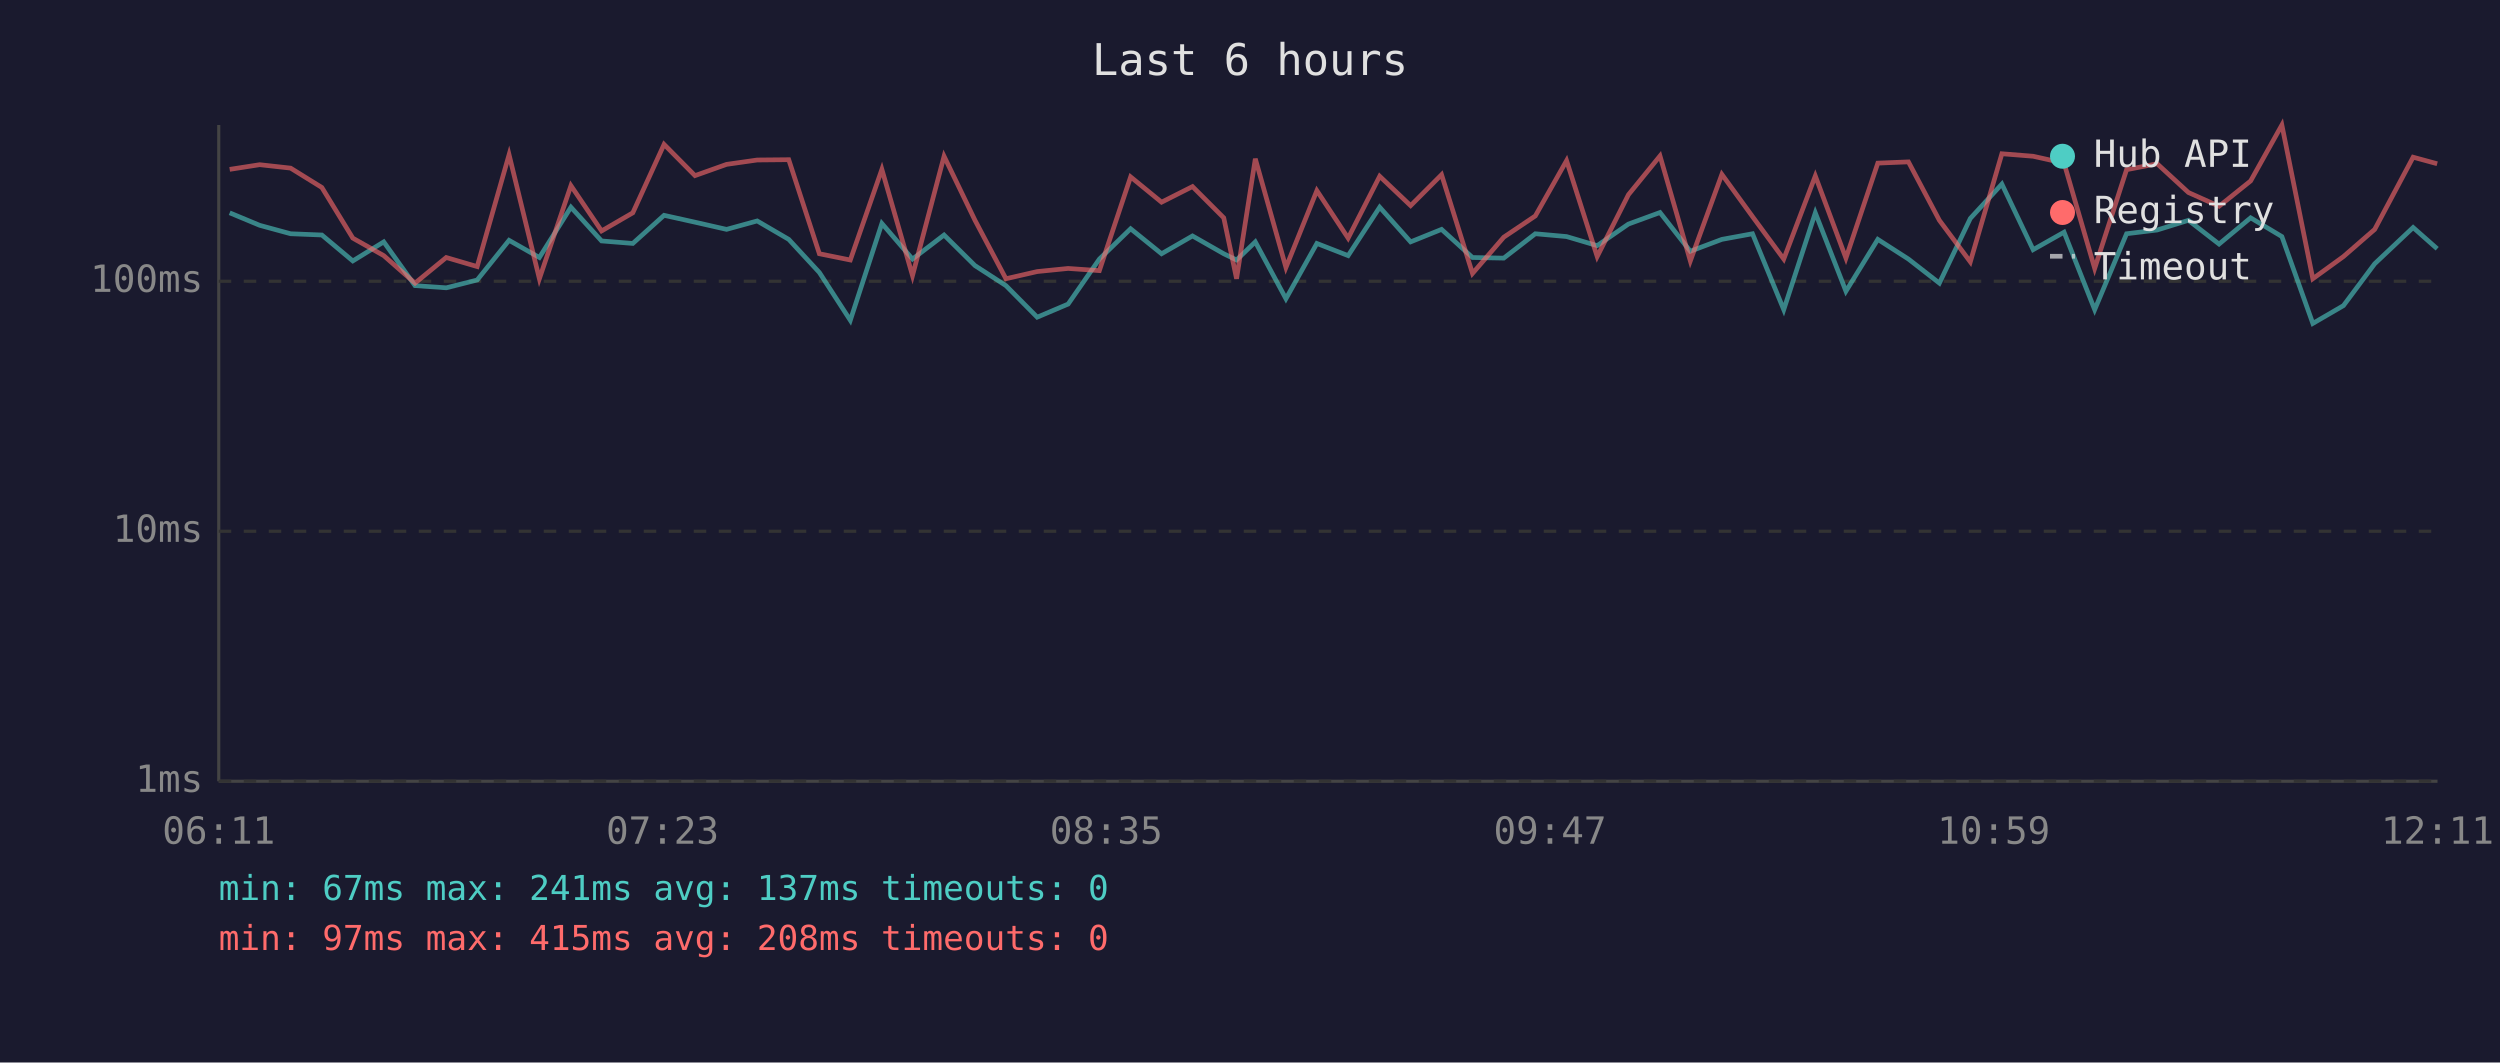
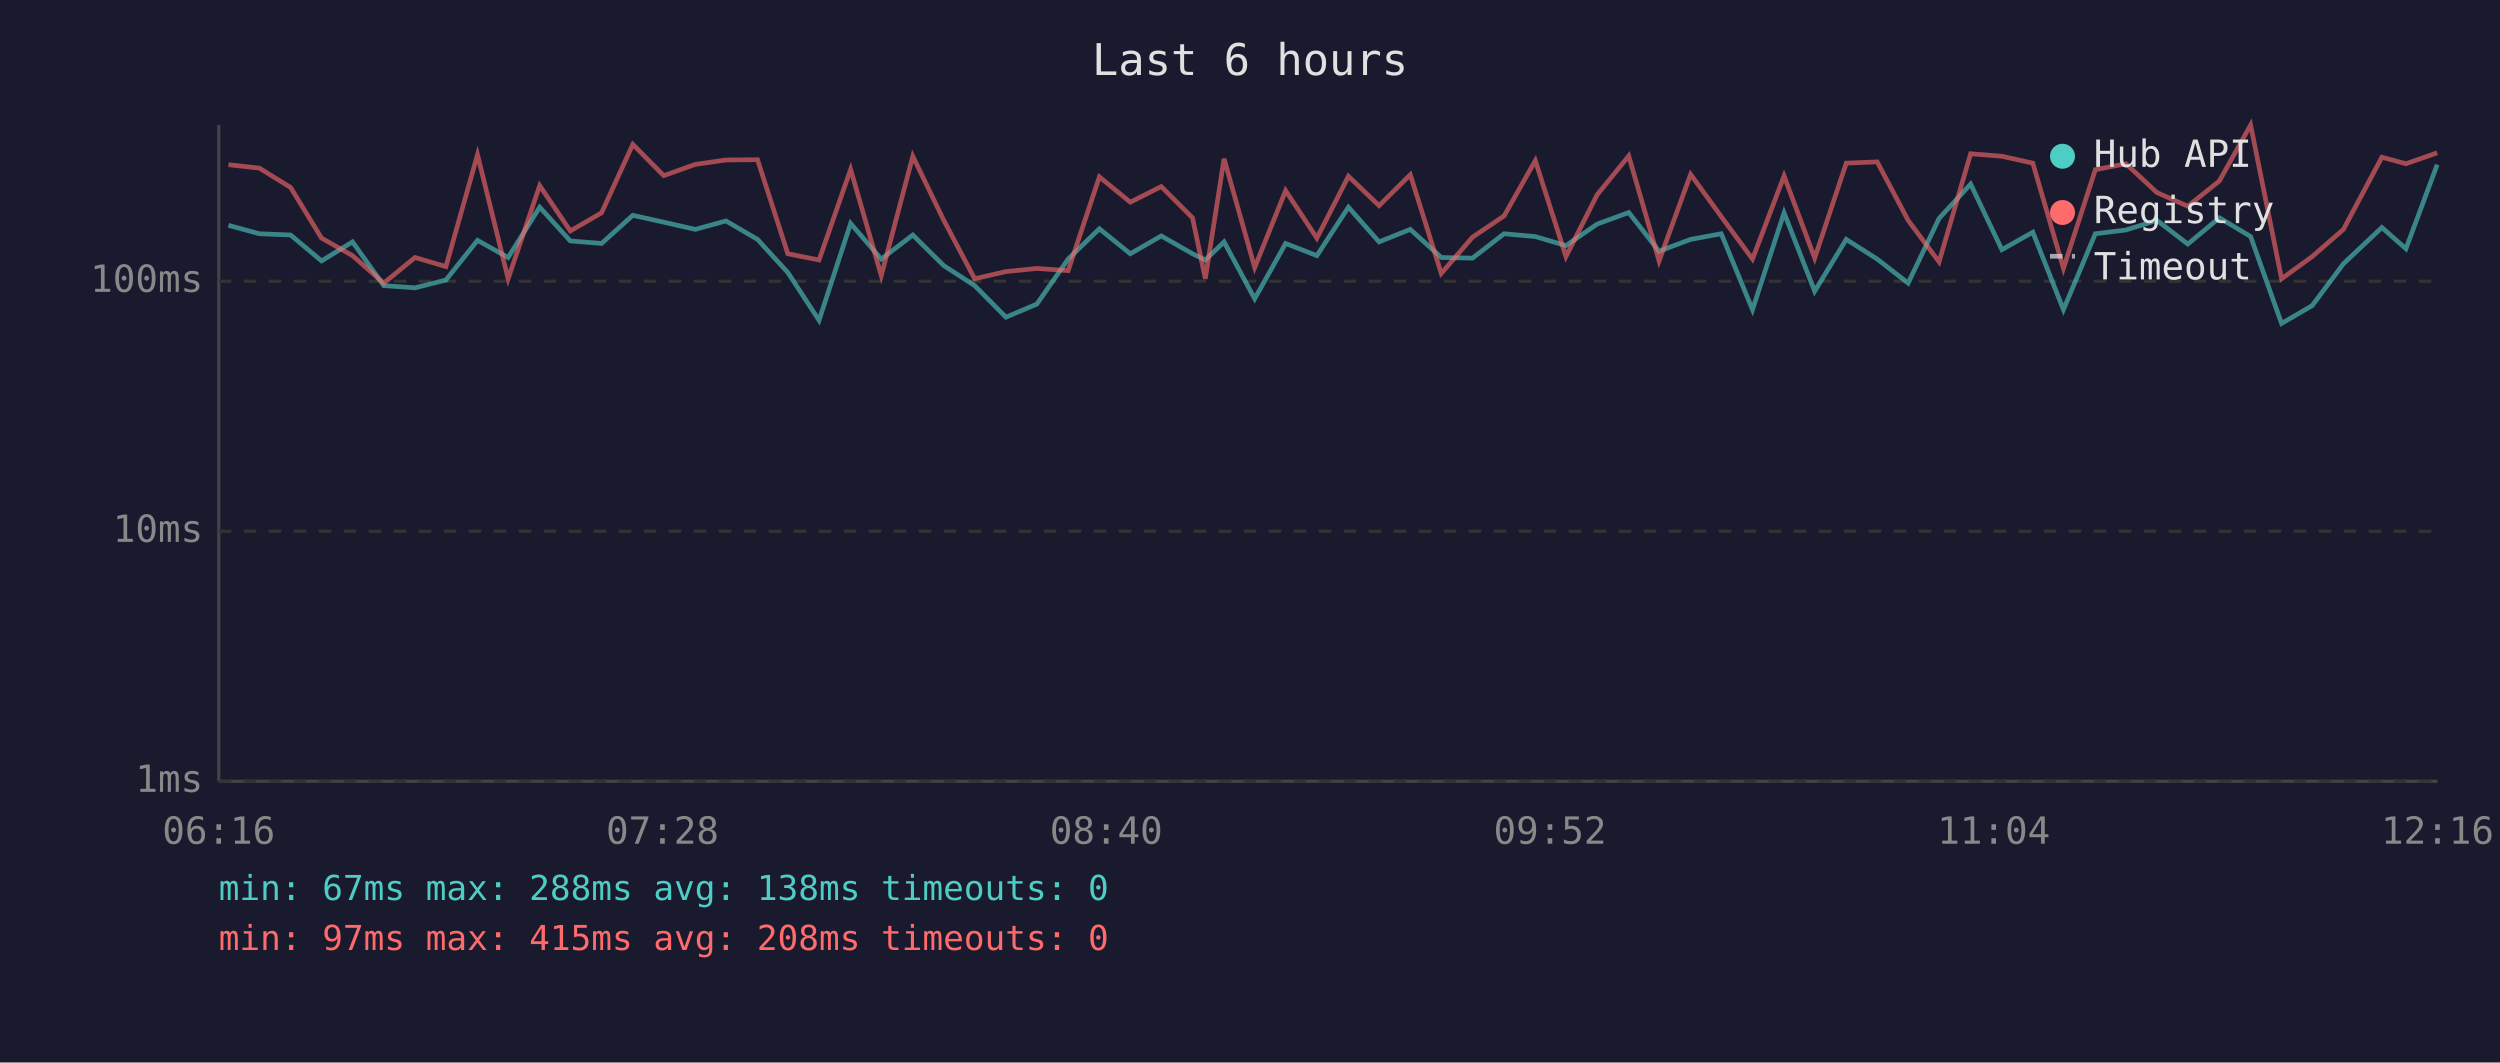
<svg xmlns="http://www.w3.org/2000/svg" viewBox="0 0 800 340" font-family="monospace" font-size="12">
  <rect width="800" height="340" fill="#1a1a2e" />
  <text x="400" y="24" fill="#e0e0e0" font-size="14" text-anchor="middle">Last 6 hours</text>
  <line x1="70" y1="40" x2="70" y2="250" stroke="#444" stroke-width="1" />
  <line x1="70" y1="250" x2="780" y2="250" stroke="#444" stroke-width="1" />
  <line x1="70" y1="250" x2="780" y2="250" stroke="#333" stroke-width="1" stroke-dasharray="4" />
  <text x="65" y="250" fill="#888" text-anchor="end" dominant-baseline="middle">1ms</text>
  <line x1="70" y1="170" x2="780" y2="170" stroke="#333" stroke-width="1" stroke-dasharray="4" />
  <text x="65" y="170" fill="#888" text-anchor="end" dominant-baseline="middle">10ms</text>
  <line x1="70" y1="90" x2="780" y2="90" stroke="#333" stroke-width="1" stroke-dasharray="4" />
  <text x="65" y="90" fill="#888" text-anchor="end" dominant-baseline="middle">100ms</text>
-   <text x="70" y="270" fill="#888" text-anchor="middle">06:11</text>
-   <text x="212" y="270" fill="#888" text-anchor="middle">07:23</text>
-   <text x="354" y="270" fill="#888" text-anchor="middle">08:35</text>
-   <text x="496" y="270" fill="#888" text-anchor="middle">09:47</text>
-   <text x="638" y="270" fill="#888" text-anchor="middle">10:59</text>
-   <text x="780" y="270" fill="#888" text-anchor="middle">12:11</text>
-   <polyline points="73.5,68.1 83.1,72.1 93.0,74.8 103.0,75.2 112.9,83.5 122.8,77.4 132.8,91.4 142.8,92.1 152.7,89.6 162.9,76.9 172.6,82.4 182.7,66.3 192.5,77.1 202.5,77.9 212.5,68.9 222.4,71.1 232.5,73.4 242.3,70.7 252.4,76.6 262.2,87.2 272.1,102.5 282.2,71.5 292.0,82.9 302.1,75.2 312.0,85.0 321.9,91.4 331.9,101.5 341.8,97.3 351.8,82.9 361.8,73.2 371.7,81.2 381.6,75.5 391.6,81.2 395.7,83.2 401.7,77.4 411.5,95.6 421.4,77.9 431.4,81.8 441.5,66.3 451.4,77.4 461.3,73.4 471.2,82.4 481.2,82.6 491.3,74.8 501.3,75.7 511.1,78.6 521.1,71.7 531.2,68.0 540.9,80.4 551.0,76.6 560.8,74.8 570.8,99.1 580.9,68.1 590.7,93.2 600.9,76.6 610.7,82.9 620.6,90.6 630.5,69.9 640.6,58.9 650.6,79.9 660.5,74.3 670.3,99.1 680.5,74.8 690.3,73.6 700.3,70.5 710.1,78.1 720.2,69.7 730.2,75.7 740.1,103.5 749.9,97.8 759.9,84.4 772.2,72.8 779.9,79.6" fill="none" stroke="#4ecdc4" stroke-width="1.5" opacity="0.6" />
-   <polyline points="73.5,54.2 83.1,52.7 93.0,53.8 103.0,60.0 112.9,76.2 122.8,81.8 132.8,90.6 142.8,82.4 152.7,85.3 162.9,49.5 172.6,89.2 182.7,59.4 192.5,73.9 202.5,68.1 212.5,46.2 222.4,56.2 232.5,52.6 242.3,51.2 252.4,51.1 262.2,81.2 272.1,83.2 282.2,54.2 292.0,88.2 302.1,50.0 312.0,70.5 321.9,89.2 331.9,86.9 341.8,85.9 351.8,86.6 361.8,56.6 371.7,64.7 381.6,59.7 391.6,69.7 395.7,89.2 401.7,50.8 411.5,85.6 421.4,61.0 431.4,76.2 441.5,56.4 451.4,65.8 461.3,55.9 471.2,87.5 481.2,75.9 491.3,69.1 501.3,51.4 511.1,82.1 521.1,62.3 531.2,49.9 540.9,83.5 551.0,55.8 560.8,69.3 570.8,82.9 580.9,56.3 590.7,82.6 600.9,52.2 610.7,51.8 620.6,70.5 630.5,83.8 640.6,49.2 650.6,50.0 660.5,52.2 670.3,85.9 680.5,54.3 690.3,52.4 700.3,61.6 710.1,66.0 720.2,57.9 730.2,40.0 740.1,89.2 749.9,82.1 759.9,73.4 772.2,50.3 779.9,52.4" fill="none" stroke="#ff6b6b" stroke-width="1.5" opacity="0.6" />
+   <text x="70" y="270" fill="#888" text-anchor="middle">06:16</text>
+   <text x="212" y="270" fill="#888" text-anchor="middle">07:28</text>
+   <text x="354" y="270" fill="#888" text-anchor="middle">08:40</text>
+   <text x="496" y="270" fill="#888" text-anchor="middle">09:52</text>
+   <text x="638" y="270" fill="#888" text-anchor="middle">11:04</text>
+   <text x="780" y="270" fill="#888" text-anchor="middle">12:16</text>
+   <polyline points="73.1,72.1 83.0,74.8 93.0,75.2 102.9,83.5 112.8,77.4 122.8,91.4 132.8,92.1 142.7,89.6 152.8,76.9 162.6,82.4 172.7,66.3 182.5,77.1 192.5,77.9 202.5,68.9 212.4,71.1 222.5,73.4 232.3,70.7 242.4,76.6 252.1,87.2 262.1,102.5 272.2,71.5 282.0,82.9 292.1,75.2 302.0,85.0 311.9,91.4 321.9,101.5 331.8,97.3 341.8,82.9 351.8,73.2 361.7,81.2 371.6,75.5 381.6,81.2 385.7,83.2 391.7,77.4 401.5,95.6 411.4,77.9 421.4,81.8 431.5,66.3 441.3,77.4 451.3,73.4 461.2,82.4 471.2,82.6 481.3,74.8 491.3,75.7 501.1,78.6 511.1,71.7 521.2,68.0 530.9,80.4 541.0,76.6 550.8,74.8 560.8,99.1 570.9,68.1 580.7,93.2 590.8,76.6 600.7,82.9 610.6,90.6 620.5,69.9 630.6,58.9 640.6,79.9 650.5,74.3 660.3,99.1 670.5,74.8 680.3,73.6 690.2,70.5 700.1,78.1 710.2,69.7 720.2,75.7 730.1,103.5 739.9,97.8 749.9,84.4 762.2,72.8 769.9,79.6 779.9,52.7" fill="none" stroke="#4ecdc4" stroke-width="1.5" opacity="0.6" />
+   <polyline points="73.1,52.7 83.0,53.8 93.0,60.0 102.9,76.2 112.8,81.8 122.8,90.6 132.8,82.4 142.7,85.3 152.8,49.5 162.6,89.2 172.7,59.4 182.5,73.9 192.5,68.1 202.5,46.2 212.4,56.2 222.5,52.6 232.3,51.2 242.4,51.1 252.1,81.2 262.1,83.2 272.2,54.2 282.0,88.2 292.1,50.0 302.0,70.5 311.9,89.2 321.9,86.9 331.8,85.9 341.8,86.6 351.8,56.6 361.7,64.7 371.6,59.7 381.6,69.7 385.7,89.2 391.7,50.8 401.5,85.6 411.4,61.0 421.4,76.2 431.5,56.4 441.3,65.8 451.3,55.9 461.2,87.5 471.2,75.9 481.3,69.1 491.3,51.4 501.1,82.1 511.1,62.3 521.2,49.9 530.9,83.5 541.0,55.8 550.8,69.3 560.8,82.9 570.9,56.3 580.7,82.6 590.8,52.2 600.7,51.8 610.6,70.5 620.5,83.8 630.6,49.2 640.6,50.0 650.5,52.2 660.3,85.9 670.5,54.3 680.3,52.4 690.2,61.6 700.1,66.0 710.2,57.9 720.2,40.0 730.1,89.2 739.9,82.1 749.9,73.4 762.2,50.3 769.9,52.4 779.9,48.9" fill="none" stroke="#ff6b6b" stroke-width="1.5" opacity="0.6" />
  <circle cx="660" cy="50" r="4" fill="#4ecdc4" />
  <text x="670" y="50" fill="#e0e0e0" dominant-baseline="middle">Hub API</text>
  <circle cx="660" cy="68" r="4" fill="#ff6b6b" />
  <text x="670" y="68" fill="#e0e0e0" dominant-baseline="middle">Registry</text>
  <line x1="656" y1="82" x2="664" y2="82" stroke="#e0e0e0" stroke-width="1.5" stroke-dasharray="4,3" opacity="0.7" />
  <text x="670" y="86" fill="#e0e0e0" dominant-baseline="middle">Timeout</text>
-   <text x="70" y="288" fill="#4ecdc4" font-size="11">min: 67ms  max: 241ms  avg: 137ms  timeouts: 0</text>
+   <text x="70" y="288" fill="#4ecdc4" font-size="11">min: 67ms  max: 288ms  avg: 138ms  timeouts: 0</text>
  <text x="70" y="304" fill="#ff6b6b" font-size="11">min: 97ms  max: 415ms  avg: 208ms  timeouts: 0</text>
</svg>
